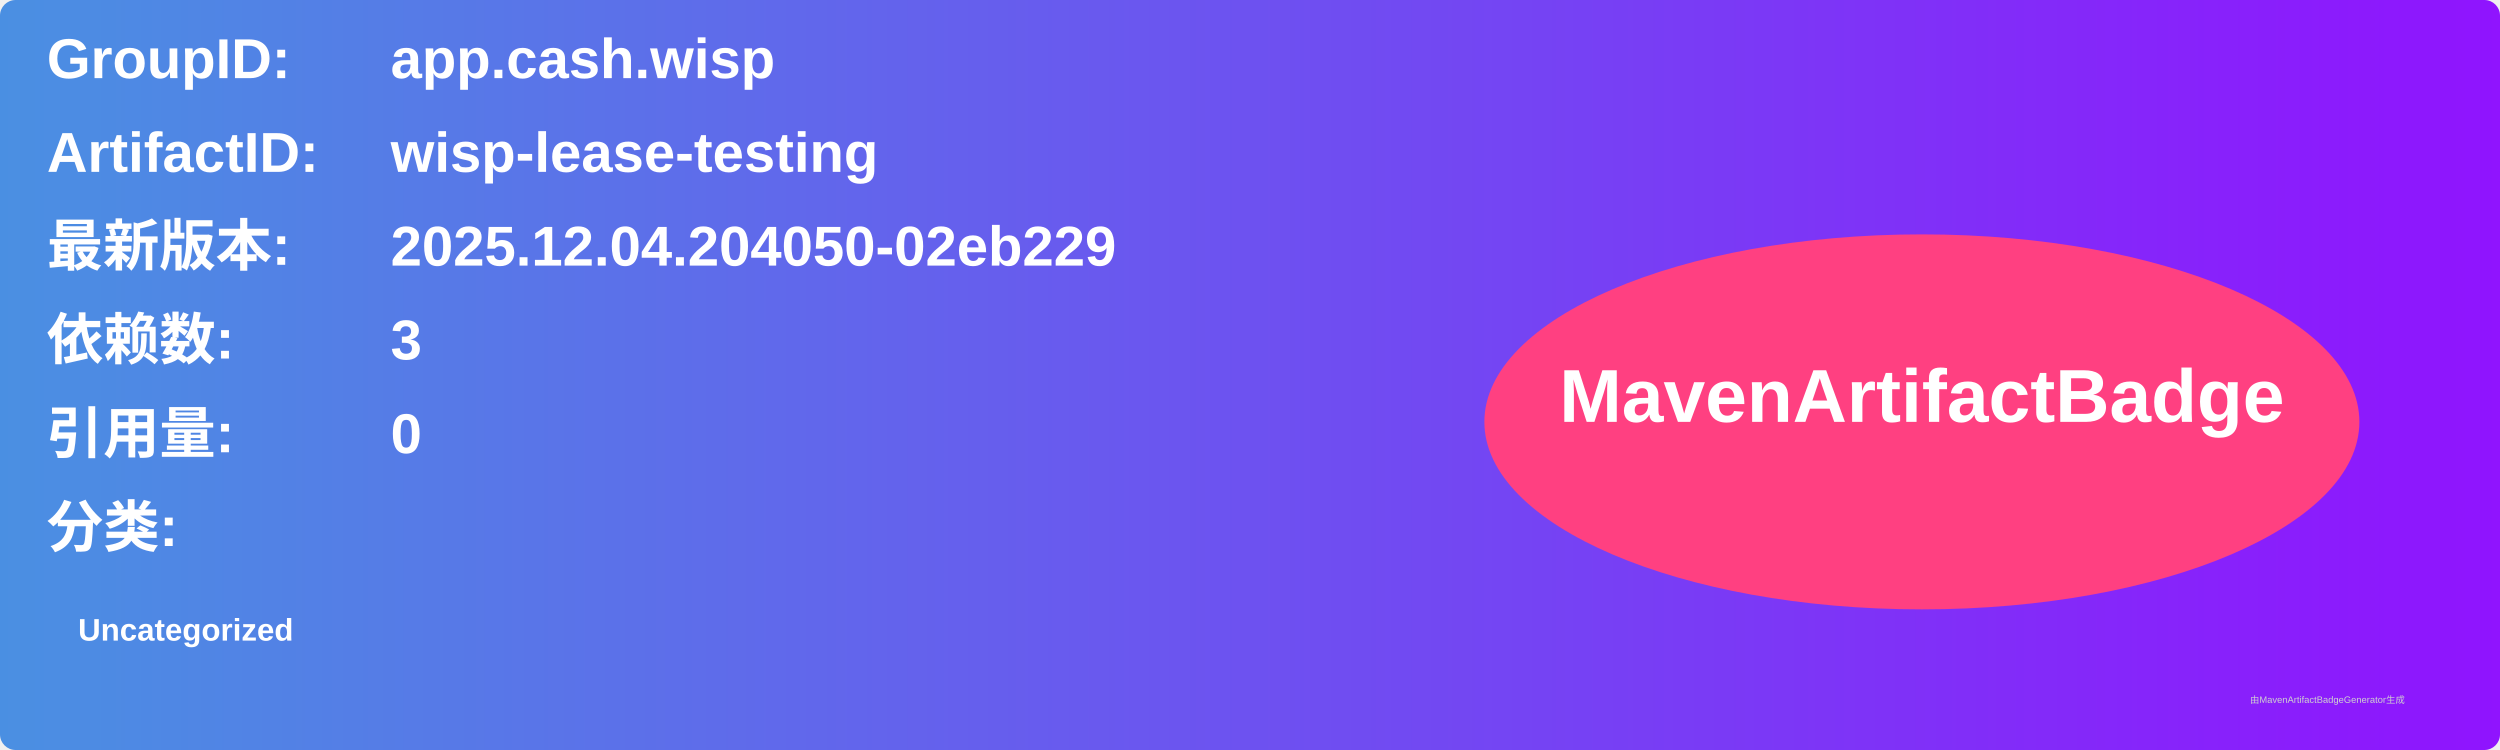
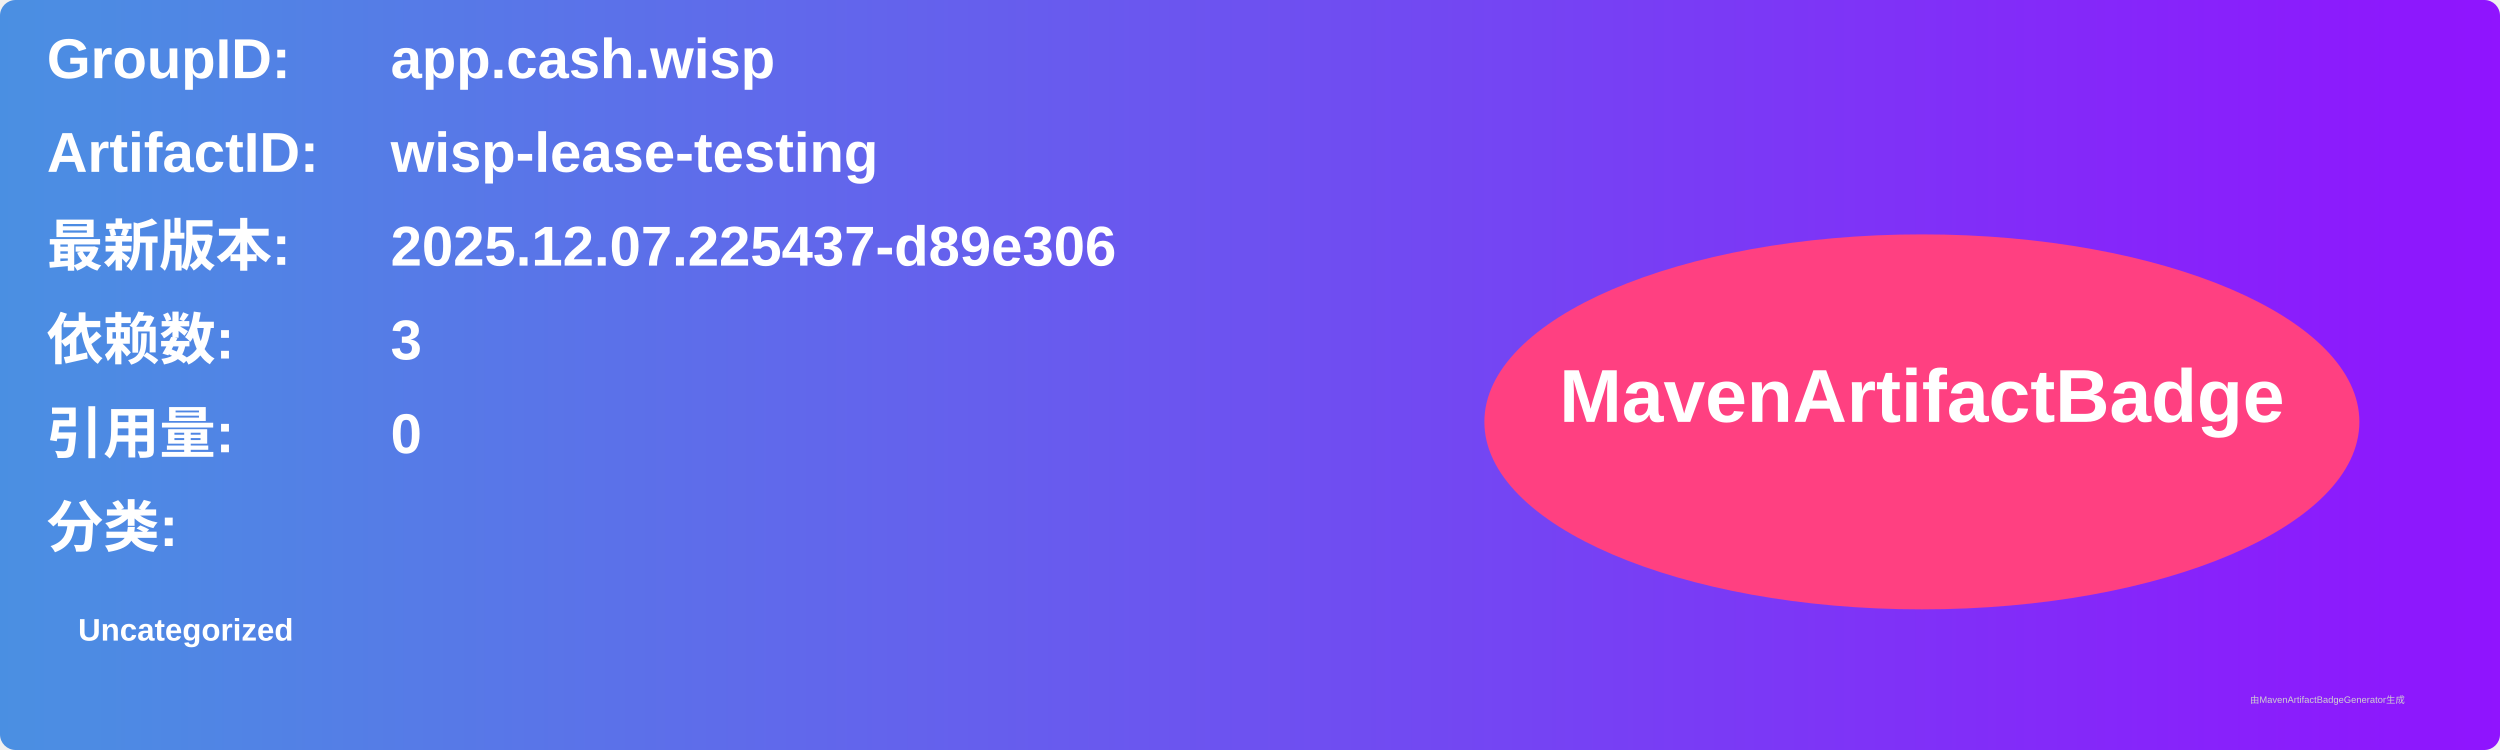
<svg xmlns="http://www.w3.org/2000/svg" width="800" height="240" viewBox="0 0 800 240">
  <linearGradient id="grad" x1="0%" y1="0%" x2="100%" y2="0%">
    <stop offset="0%" stop-color="#4a90e2" />
    <stop offset="100%" stop-color="#9013fe" />
  </linearGradient>
  <rect width="100%" height="100%" rx="5" ry="5" fill="url(#grad)" />
  <g transform="translate(15, 15)">
    <text x="0" y="10" font-family="Arial" font-size="18" fill="white" font-weight="bold" width="260">GroupID:</text>
    <text x="110" y="10" font-family="Arial" font-size="18" fill="white" font-weight="bold" width="460">app.cash.wisp</text>
    <text x="0" y="40" font-family="Arial" font-size="18" fill="white" font-weight="bold" width="260">ArtifactID:</text>
    <text x="110" y="40" font-family="Arial" font-size="18" fill="white" font-weight="bold" width="460">wisp-lease-testing</text>
    <text x="0" y="70" font-family="Arial" font-size="18" fill="white" font-weight="bold">最新版本:</text>
    <text x="110" y="70" font-family="Arial" font-size="18" fill="white" font-weight="bold">
-       <tspan font-weight="bold">2025.12.04.204050-02eb229</tspan>
+       <tspan font-weight="bold">2025.12.07.225437-d89e306</tspan>
    </text>
    <text x="0" y="100" font-family="Arial" font-size="18" fill="white" font-weight="bold">依赖数: </text>
    <text x="110" y="100" font-family="Arial" font-size="18" fill="white">
      <tspan font-weight="bold">3</tspan>
    </text>
    <text x="0" y="130" font-family="Arial" font-size="18" fill="white" font-weight="bold">引用量: </text>
    <text x="110" y="130" font-family="Arial" font-size="18" fill="white">
      <tspan font-weight="bold">0</tspan>
    </text>
    <text x="0" y="160" font-family="Arial" font-size="18" fill="white" font-weight="bold">分类:</text>
    <text x="10" y="190" font-family="Arial" font-size="10" fill="white">
      <tspan font-weight="bold">Uncategorized</tspan>
    </text>
    <ellipse cx="600" cy="120" rx="140" ry="60" fill="#ff4081" />
    <text x="600" y="120" text-anchor="middle" font-family="Arial" font-size="24" fill="white" font-weight="bold">MavenArtifactBadge</text>
  </g>
  <text x="720" y="225" font-family="Arial" font-size="3" fill="#d0d0d0">由MavenArtifactBadgeGenerator生成</text>
</svg>
